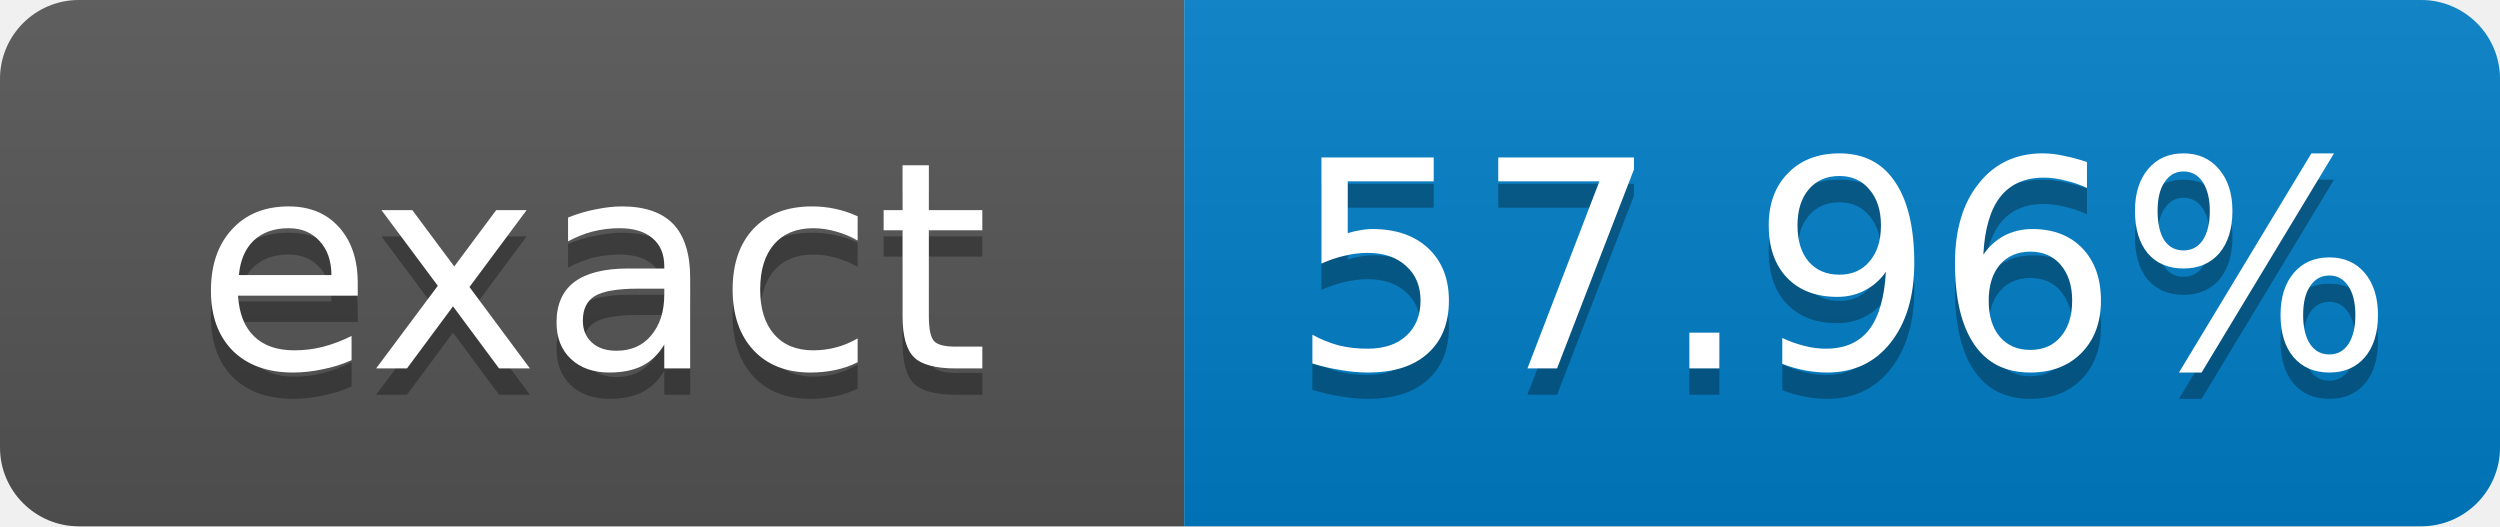
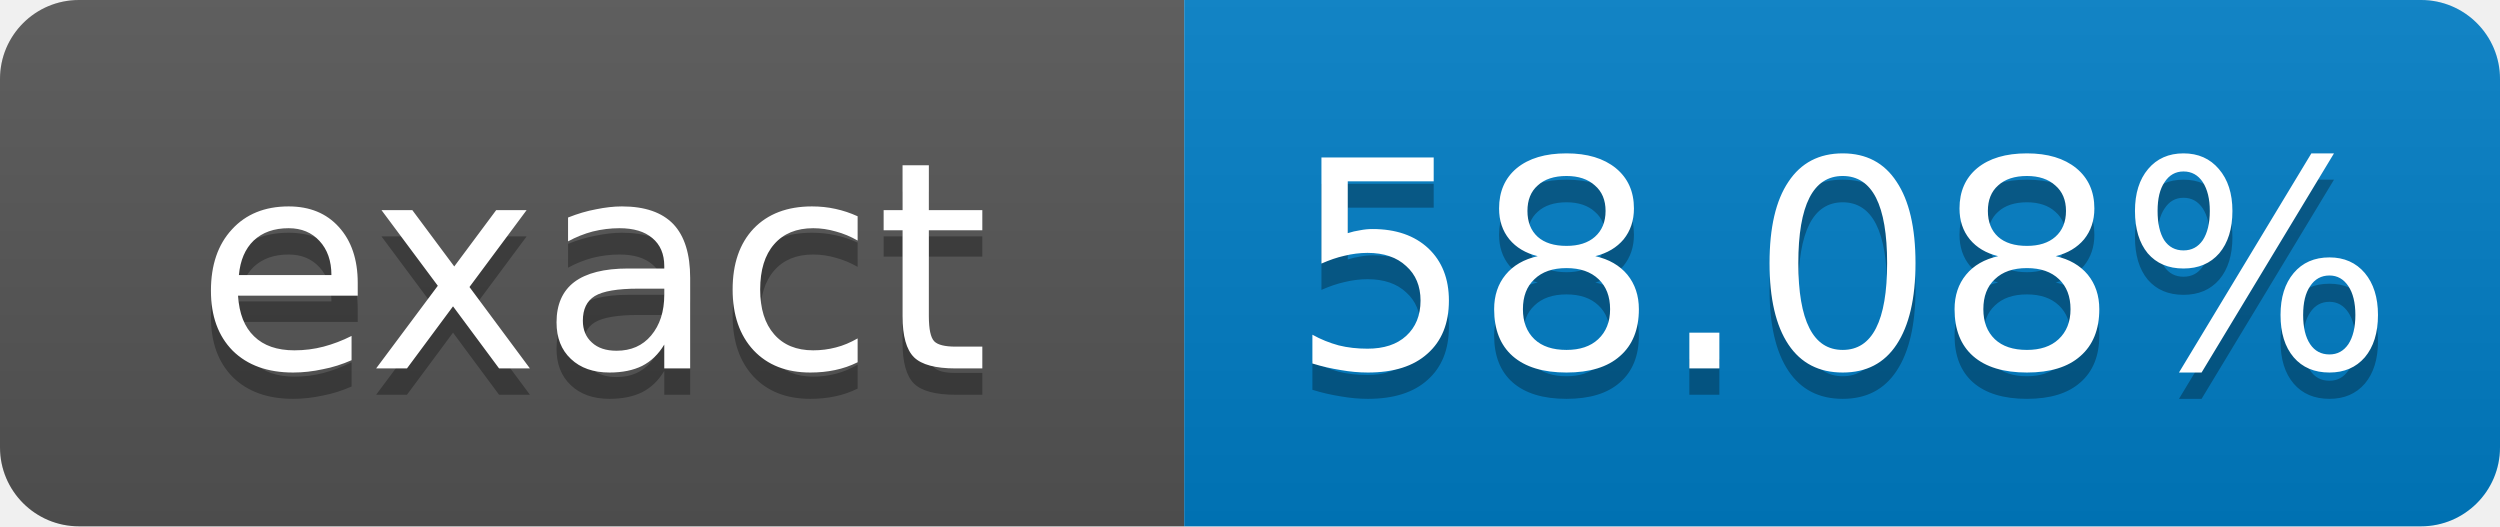
- <svg xmlns="http://www.w3.org/2000/svg" width="95" height="20" role="img" aria-label="exact: 57.96%">
+ <svg xmlns="http://www.w3.org/2000/svg" width="95" height="20" role="img" aria-label="exact: 58.08%">
  <linearGradient id="s" x2="0" y2="100%">
    <stop offset="0" stop-color="#bbb" stop-opacity=".1" />
    <stop offset="1" stop-opacity=".1" />
  </linearGradient>
  <clipPath id="r">
    <rect width="95" height="20" rx="3" fill="#fff" />
  </clipPath>
  <g clip-path="url(#r)">
    <rect width="45" height="20" fill="#555" />
    <rect x="45" width="50" height="20" fill="#007ec6" />
    <rect width="95" height="20" fill="url(#s)" />
  </g>
  <g fill="#fff" text-anchor="middle" font-family="Verdana,Geneva,DejaVu Sans,sans-serif" font-size="11">
    <text x="22.5" y="15" fill="#010101" fill-opacity=".3">exact</text>
    <text x="22.5" y="14">exact</text>
-     <text x="70" y="15" fill="#010101" fill-opacity=".3">57.96%</text>
-     <text x="70" y="14">57.96%</text>
+     <text x="70" y="15" fill="#010101" fill-opacity=".3">58.08%</text>
+     <text x="70" y="14">58.08%</text>
  </g>
</svg>
